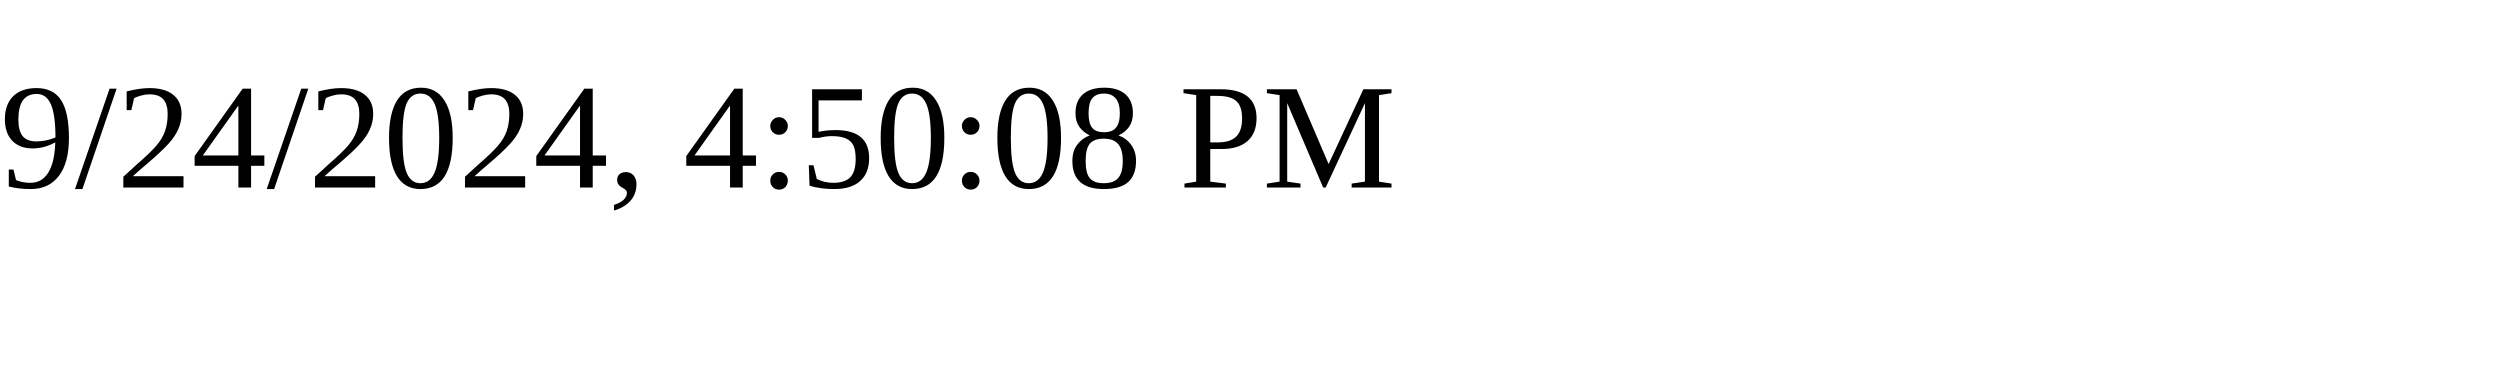
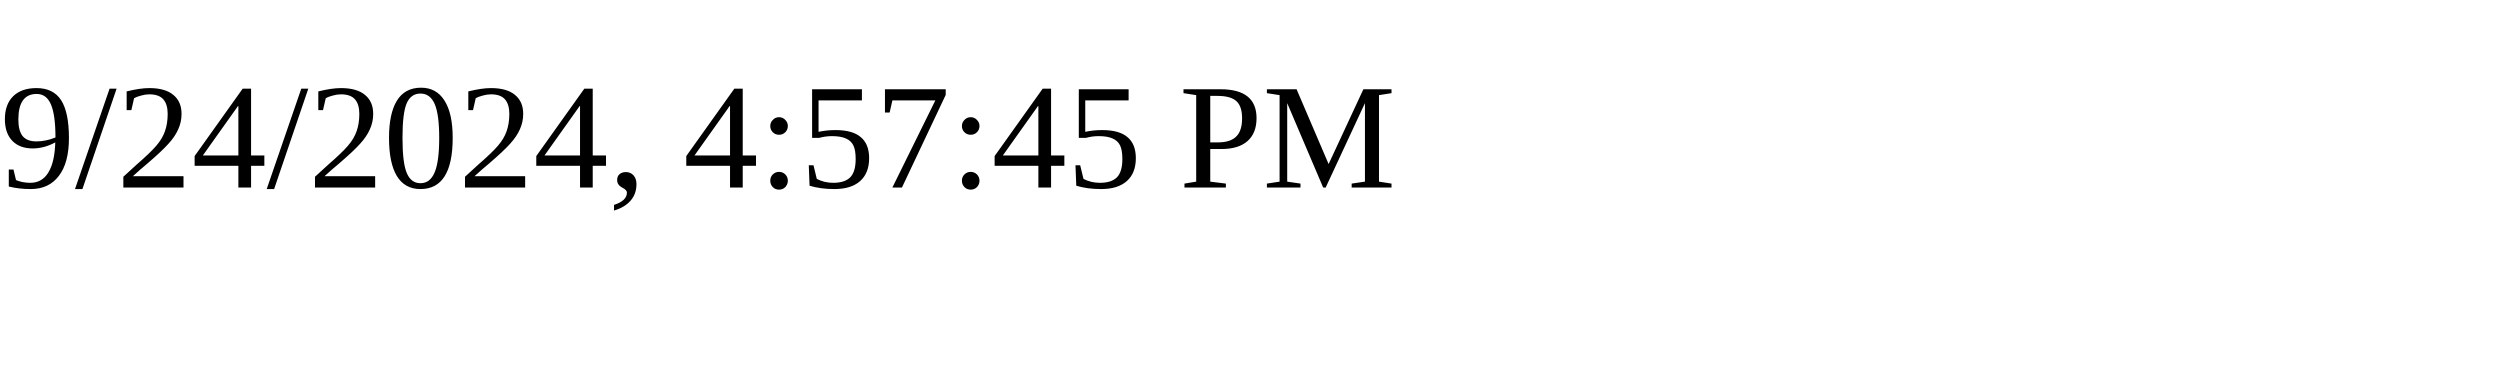
<svg xmlns="http://www.w3.org/2000/svg" height="30" width="200">
-   <text x="0" y="15">9/24/2024, 4:50:08 PM</text>
+   <text x="0" y="15">9/24/2024, 4:57:45 PM</text>
</svg>
